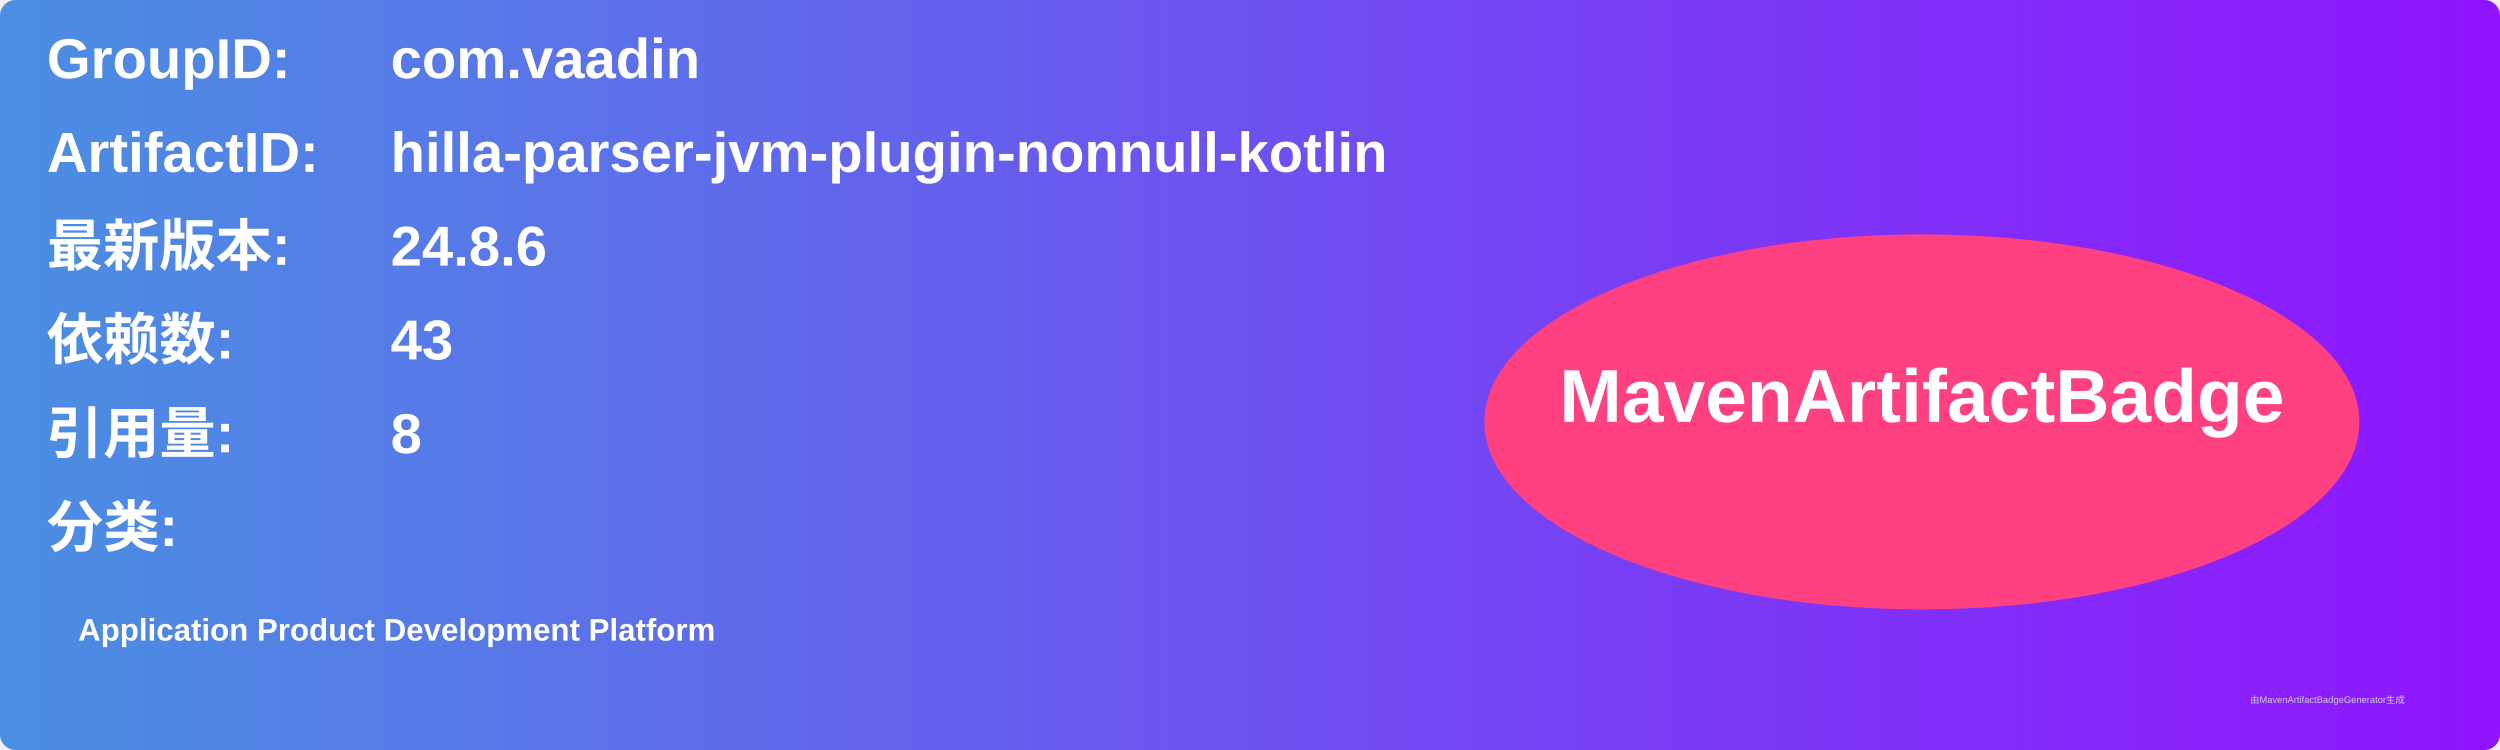
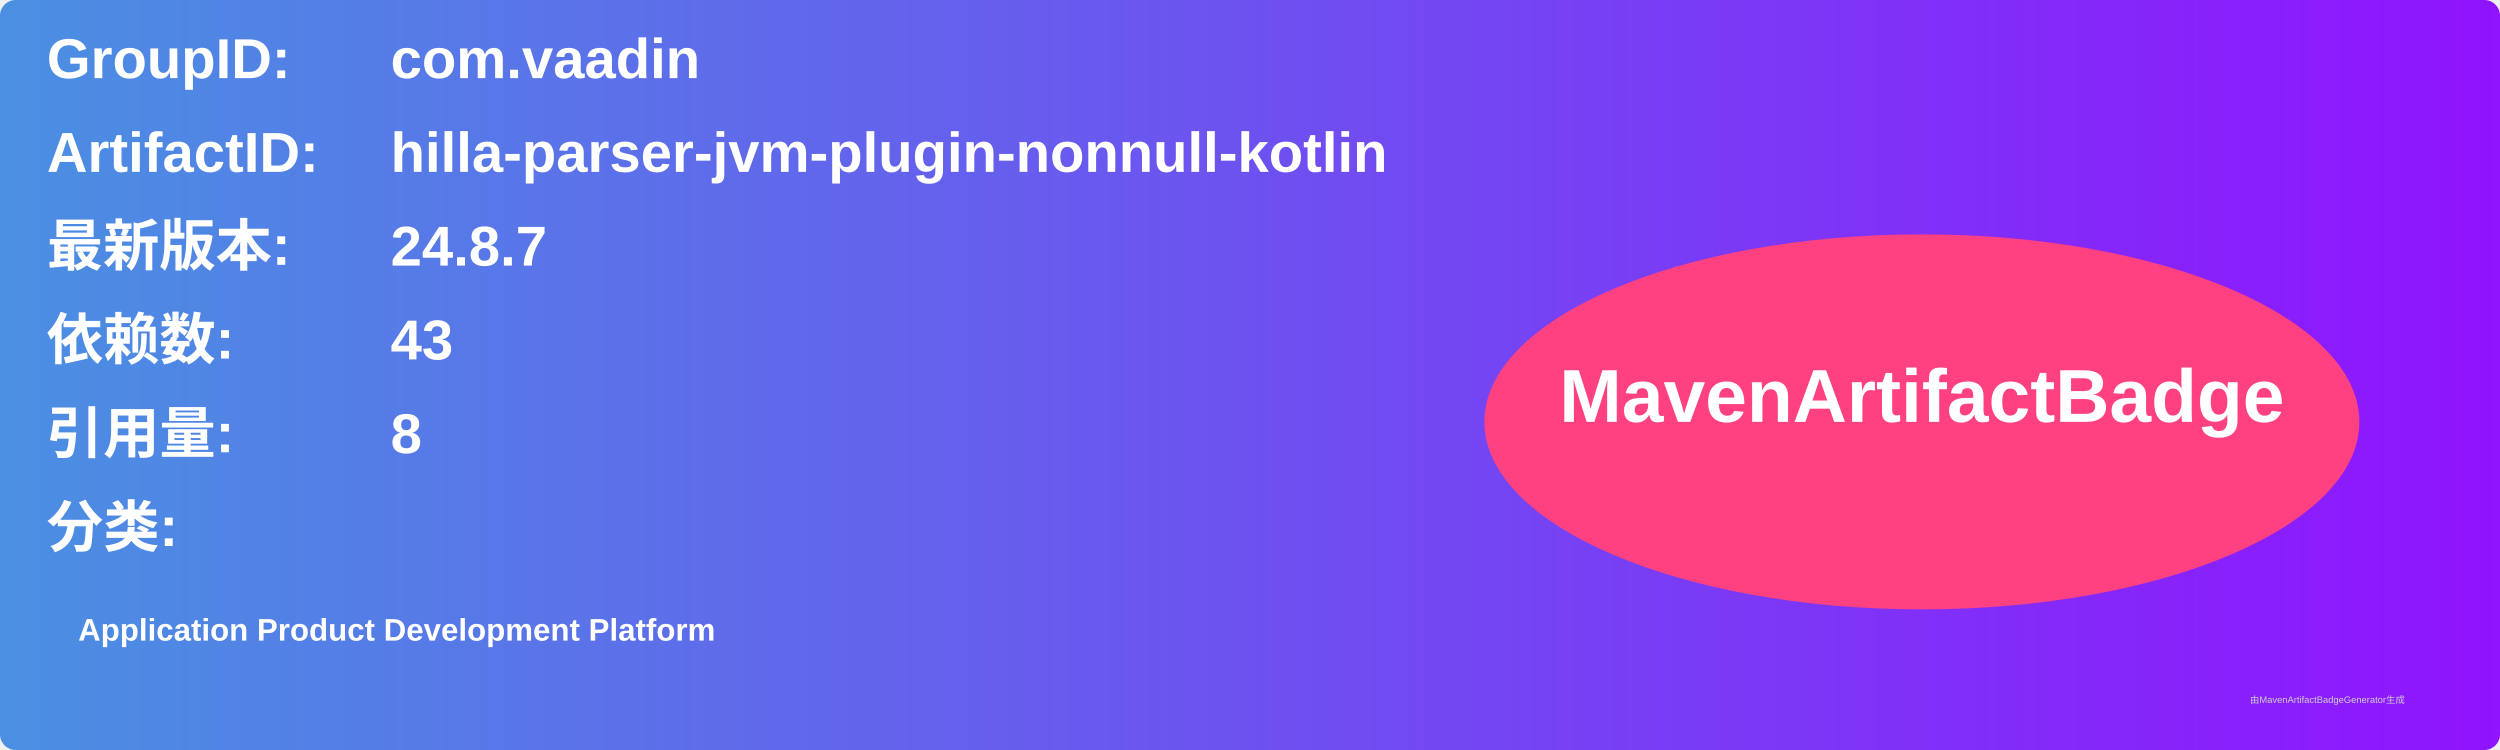
<svg xmlns="http://www.w3.org/2000/svg" width="800" height="240" viewBox="0 0 800 240">
  <linearGradient id="grad" x1="0%" y1="0%" x2="100%" y2="0%">
    <stop offset="0%" stop-color="#4a90e2" />
    <stop offset="100%" stop-color="#9013fe" />
  </linearGradient>
  <rect width="100%" height="100%" rx="5" ry="5" fill="url(#grad)" />
  <g transform="translate(15, 15)">
    <text x="0" y="10" font-family="Arial" font-size="18" fill="white" font-weight="bold" width="260">GroupID:</text>
    <text x="110" y="10" font-family="Arial" font-size="18" fill="white" font-weight="bold" width="460">com.vaadin</text>
    <text x="0" y="40" font-family="Arial" font-size="18" fill="white" font-weight="bold" width="260">ArtifactID:</text>
    <text x="110" y="40" font-family="Arial" font-size="18" fill="white" font-weight="bold" width="460">hilla-parser-jvm-plugin-nonnull-kotlin</text>
    <text x="0" y="70" font-family="Arial" font-size="18" fill="white" font-weight="bold">最新版本:</text>
    <text x="110" y="70" font-family="Arial" font-size="18" fill="white" font-weight="bold">
-       <tspan font-weight="bold">24.8.6</tspan>
+       <tspan font-weight="bold">24.8.7</tspan>
    </text>
    <text x="0" y="100" font-family="Arial" font-size="18" fill="white" font-weight="bold">依赖数: </text>
    <text x="110" y="100" font-family="Arial" font-size="18" fill="white">
      <tspan font-weight="bold">43</tspan>
    </text>
    <text x="0" y="130" font-family="Arial" font-size="18" fill="white" font-weight="bold">引用量: </text>
    <text x="110" y="130" font-family="Arial" font-size="18" fill="white">
      <tspan font-weight="bold">8</tspan>
    </text>
    <text x="0" y="160" font-family="Arial" font-size="18" fill="white" font-weight="bold">分类:</text>
    <text x="10" y="190" font-family="Arial" font-size="10" fill="white">
      <tspan font-weight="bold">Application Product Development Platform</tspan>
    </text>
    <ellipse cx="600" cy="120" rx="140" ry="60" fill="#ff4081" />
    <text x="600" y="120" text-anchor="middle" font-family="Arial" font-size="24" fill="white" font-weight="bold">MavenArtifactBadge</text>
  </g>
  <text x="720" y="225" font-family="Arial" font-size="3" fill="#d0d0d0">由MavenArtifactBadgeGenerator生成</text>
</svg>
